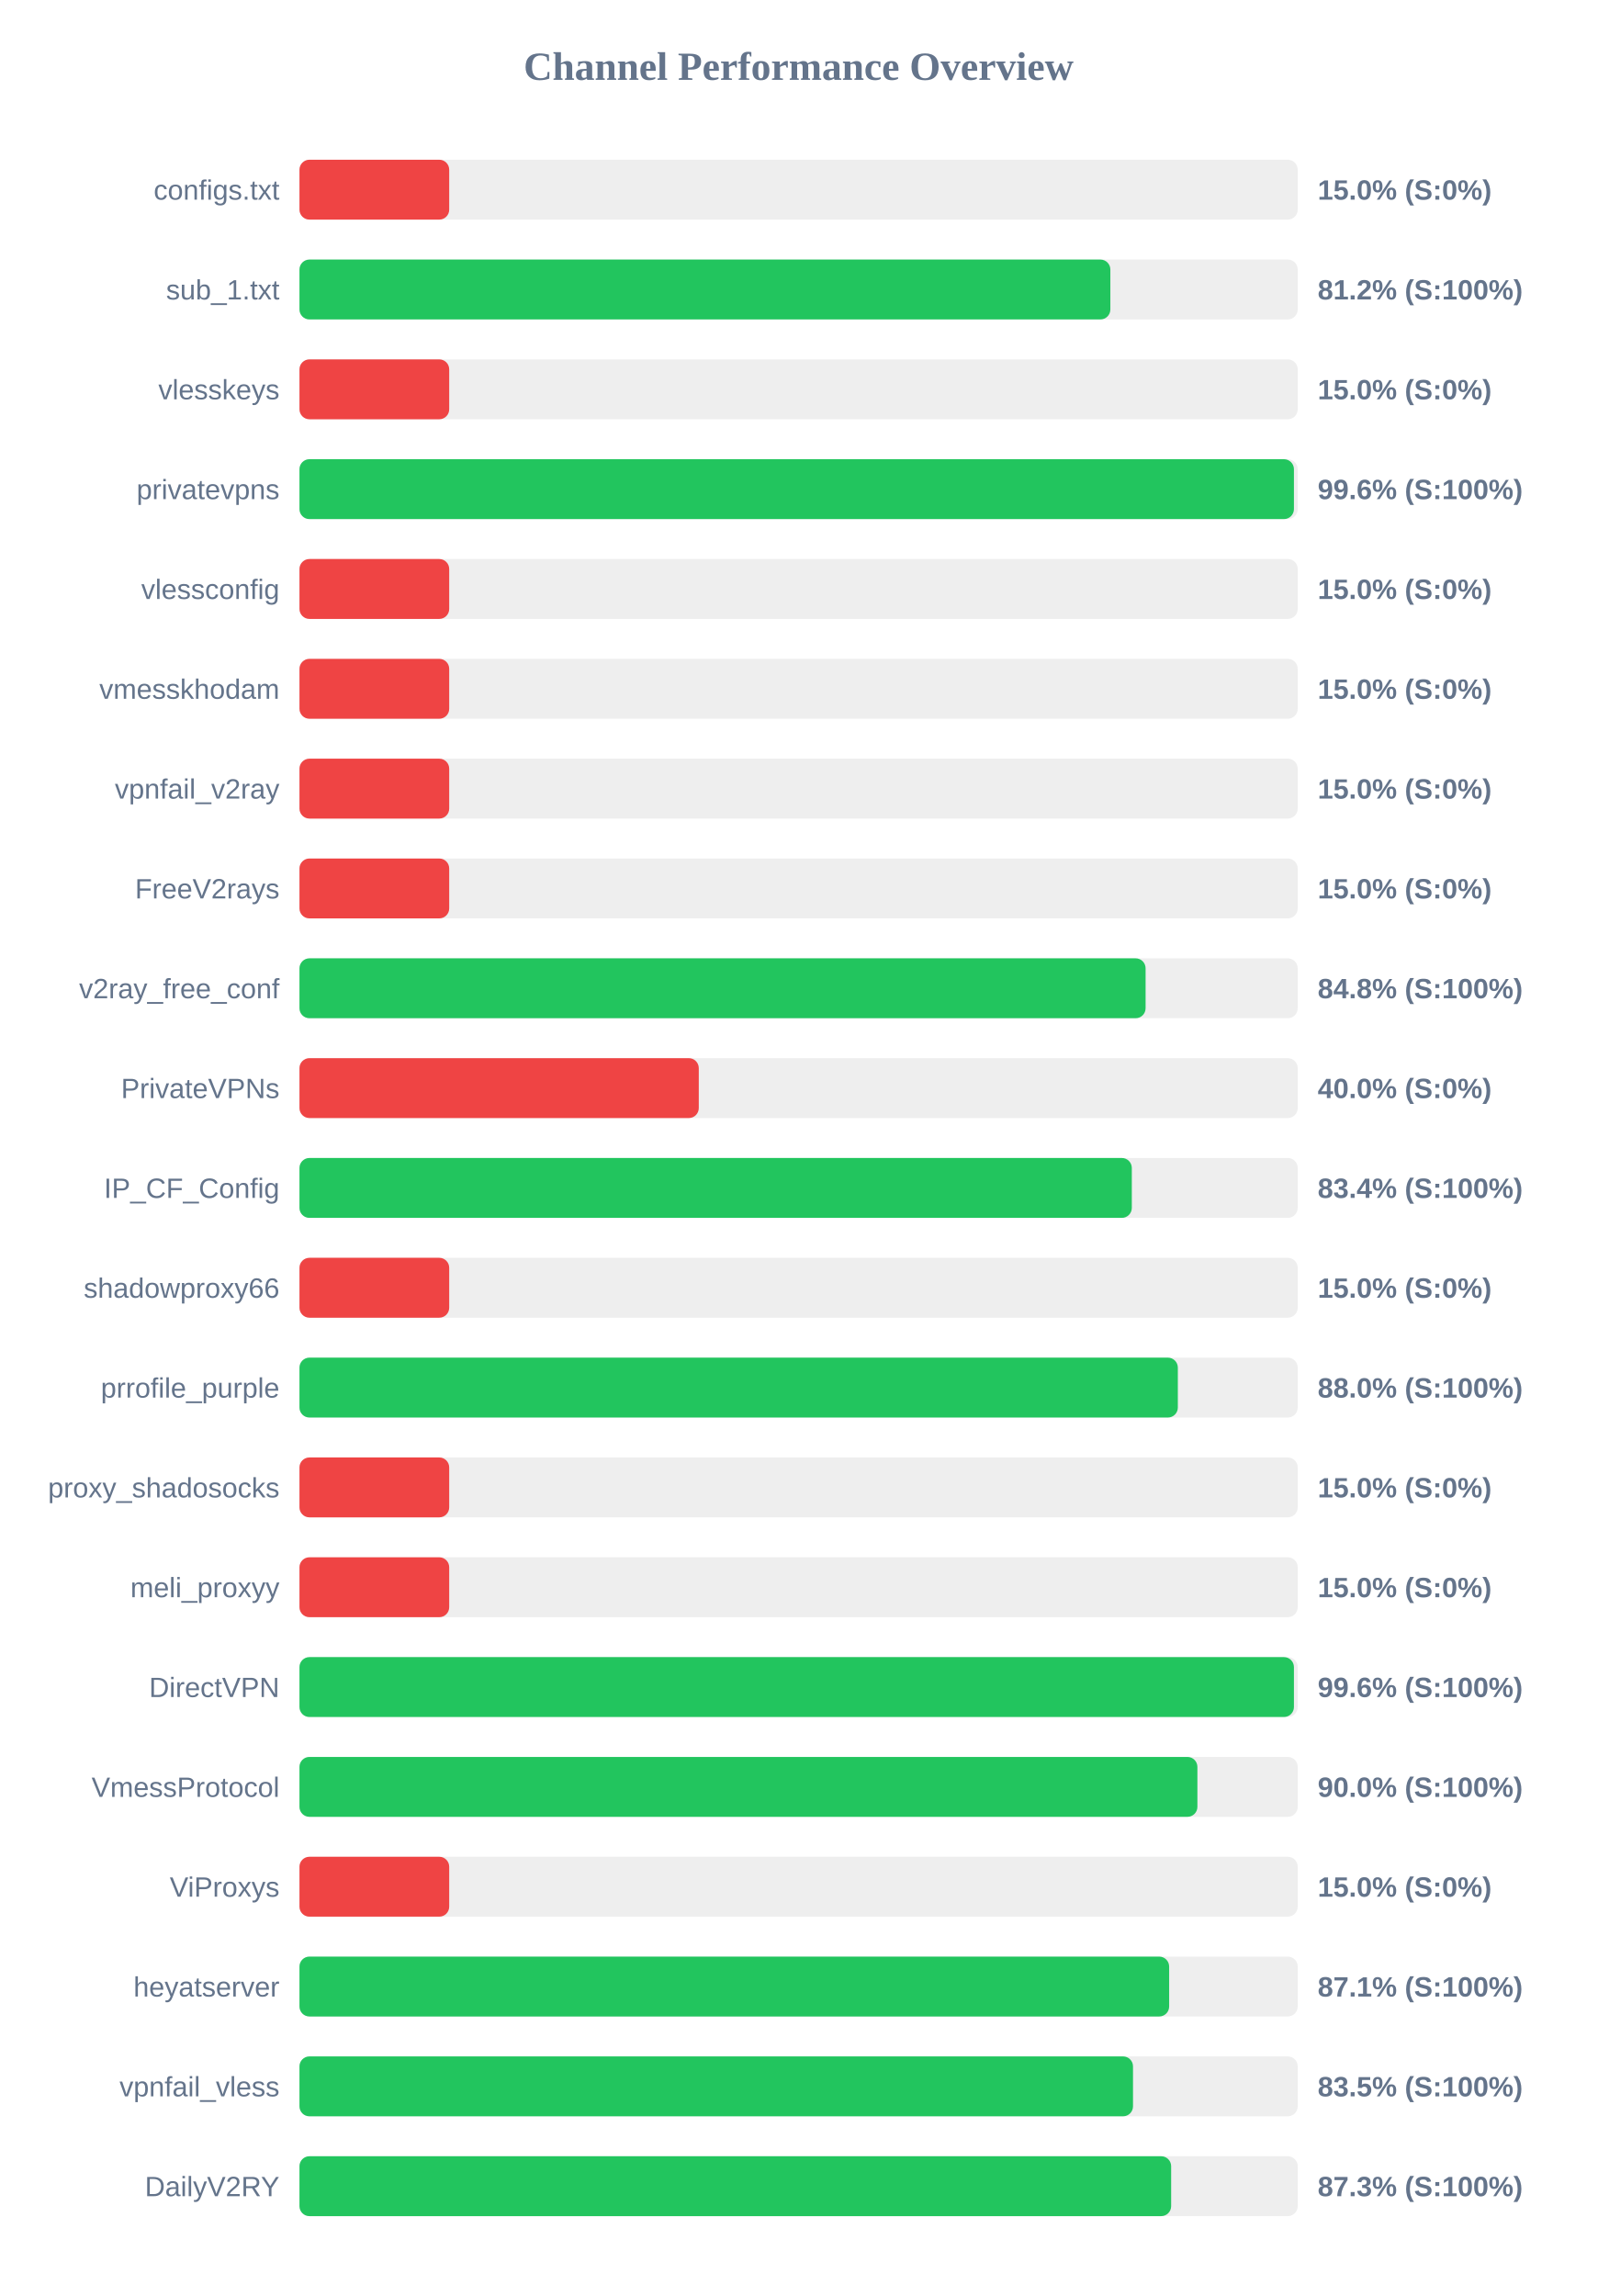
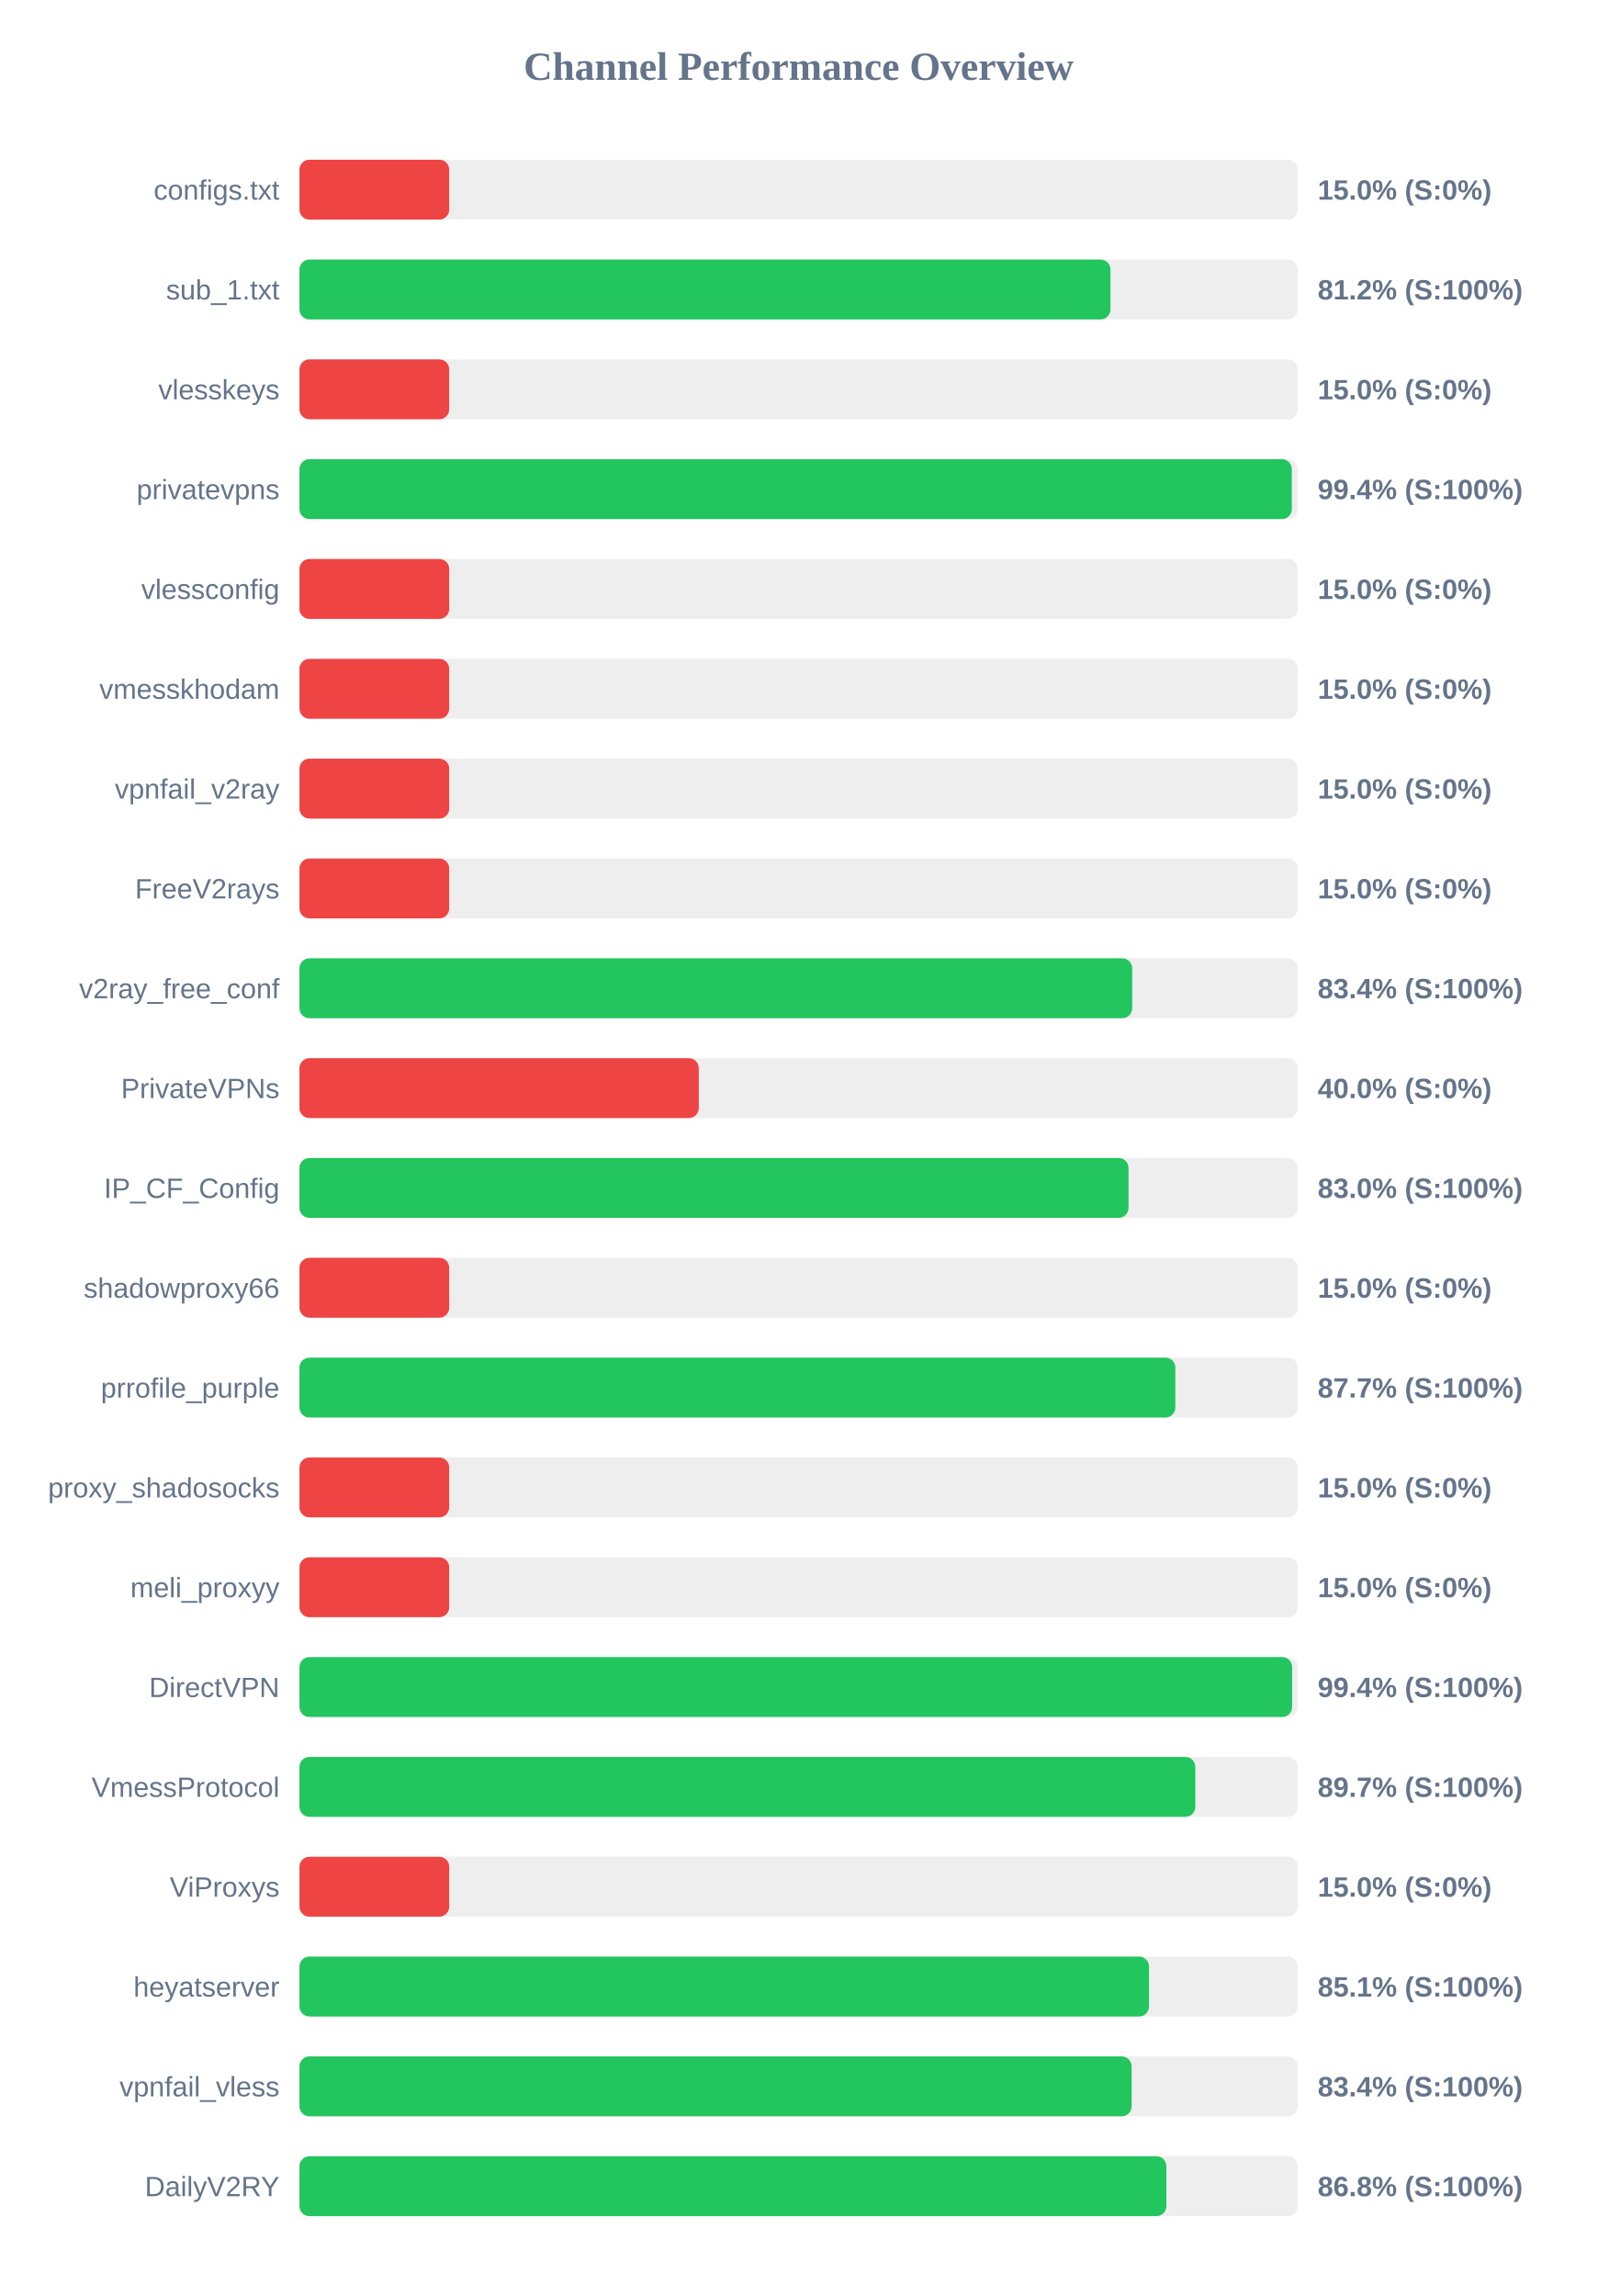
<svg xmlns="http://www.w3.org/2000/svg" width="800" height="1150" version="1.1">
  <style>
        .row { font: 14px Arial; fill: #64748b; }
        .score { font: bold 14px Arial; fill: #64748b; }
    </style>
  <text x="400" y="40" text-anchor="middle" font-size="20px" font-weight="bold" fill="#64748b">Channel Performance Overview</text>
  <rect x="150" y="80" width="500" height="30" fill="#eee" rx="5" />
  <rect x="150" y="80" width="75.0" height="30" fill="#ef4444" rx="5" />
  <text x="140" y="100" text-anchor="end" class="row">configs.txt</text>
  <text x="660" y="100" text-anchor="start" class="score">15.0% (S:0%)</text>
  <rect x="150" y="130" width="500" height="30" fill="#eee" rx="5" />
-   <rect x="150" y="130" width="406.15" height="30" fill="#22c55e" rx="5" />
+   <rect x="150" y="130" width="406.2" height="30" fill="#22c55e" rx="5" />
  <text x="140" y="150" text-anchor="end" class="row">sub_1.txt</text>
  <text x="660" y="150" text-anchor="start" class="score">81.2% (S:100%)</text>
  <rect x="150" y="180" width="500" height="30" fill="#eee" rx="5" />
  <rect x="150" y="180" width="75.0" height="30" fill="#ef4444" rx="5" />
  <text x="140" y="200" text-anchor="end" class="row">vlesskeys</text>
  <text x="660" y="200" text-anchor="start" class="score">15.0% (S:0%)</text>
  <rect x="150" y="230" width="500" height="30" fill="#eee" rx="5" />
-   <rect x="150" y="230" width="498.1" height="30" fill="#22c55e" rx="5" />
+   <rect x="150" y="230" width="497.05" height="30" fill="#22c55e" rx="5" />
  <text x="140" y="250" text-anchor="end" class="row">privatevpns</text>
-   <text x="660" y="250" text-anchor="start" class="score">99.6% (S:100%)</text>
+   <text x="660" y="250" text-anchor="start" class="score">99.4% (S:100%)</text>
  <rect x="150" y="280" width="500" height="30" fill="#eee" rx="5" />
  <rect x="150" y="280" width="75.0" height="30" fill="#ef4444" rx="5" />
  <text x="140" y="300" text-anchor="end" class="row">vlessconfig</text>
  <text x="660" y="300" text-anchor="start" class="score">15.0% (S:0%)</text>
  <rect x="150" y="330" width="500" height="30" fill="#eee" rx="5" />
  <rect x="150" y="330" width="75.0" height="30" fill="#ef4444" rx="5" />
  <text x="140" y="350" text-anchor="end" class="row">vmesskhodam</text>
  <text x="660" y="350" text-anchor="start" class="score">15.0% (S:0%)</text>
  <rect x="150" y="380" width="500" height="30" fill="#eee" rx="5" />
  <rect x="150" y="380" width="75.0" height="30" fill="#ef4444" rx="5" />
  <text x="140" y="400" text-anchor="end" class="row">vpnfail_v2ray</text>
  <text x="660" y="400" text-anchor="start" class="score">15.0% (S:0%)</text>
  <rect x="150" y="430" width="500" height="30" fill="#eee" rx="5" />
  <rect x="150" y="430" width="75.0" height="30" fill="#ef4444" rx="5" />
  <text x="140" y="450" text-anchor="end" class="row">FreeV2rays</text>
  <text x="660" y="450" text-anchor="start" class="score">15.0% (S:0%)</text>
  <rect x="150" y="480" width="500" height="30" fill="#eee" rx="5" />
-   <rect x="150" y="480" width="423.8" height="30" fill="#22c55e" rx="5" />
+   <rect x="150" y="480" width="417.1" height="30" fill="#22c55e" rx="5" />
  <text x="140" y="500" text-anchor="end" class="row">v2ray_free_conf</text>
-   <text x="660" y="500" text-anchor="start" class="score">84.8% (S:100%)</text>
+   <text x="660" y="500" text-anchor="start" class="score">83.4% (S:100%)</text>
  <rect x="150" y="530" width="500" height="30" fill="#eee" rx="5" />
  <rect x="150" y="530" width="200.0" height="30" fill="#ef4444" rx="5" />
  <text x="140" y="550" text-anchor="end" class="row">PrivateVPNs</text>
  <text x="660" y="550" text-anchor="start" class="score">40.0% (S:0%)</text>
  <rect x="150" y="580" width="500" height="30" fill="#eee" rx="5" />
-   <rect x="150" y="580" width="416.9" height="30" fill="#22c55e" rx="5" />
+   <rect x="150" y="580" width="415.25" height="30" fill="#22c55e" rx="5" />
  <text x="140" y="600" text-anchor="end" class="row">IP_CF_Config</text>
-   <text x="660" y="600" text-anchor="start" class="score">83.4% (S:100%)</text>
+   <text x="660" y="600" text-anchor="start" class="score">83.0% (S:100%)</text>
  <rect x="150" y="630" width="500" height="30" fill="#eee" rx="5" />
  <rect x="150" y="630" width="75.0" height="30" fill="#ef4444" rx="5" />
  <text x="140" y="650" text-anchor="end" class="row">shadowproxy66</text>
  <text x="660" y="650" text-anchor="start" class="score">15.0% (S:0%)</text>
  <rect x="150" y="680" width="500" height="30" fill="#eee" rx="5" />
-   <rect x="150" y="680" width="439.95" height="30" fill="#22c55e" rx="5" />
+   <rect x="150" y="680" width="438.7" height="30" fill="#22c55e" rx="5" />
  <text x="140" y="700" text-anchor="end" class="row">prrofile_purple</text>
-   <text x="660" y="700" text-anchor="start" class="score">88.0% (S:100%)</text>
+   <text x="660" y="700" text-anchor="start" class="score">87.7% (S:100%)</text>
  <rect x="150" y="730" width="500" height="30" fill="#eee" rx="5" />
  <rect x="150" y="730" width="75.0" height="30" fill="#ef4444" rx="5" />
  <text x="140" y="750" text-anchor="end" class="row">proxy_shadosocks</text>
  <text x="660" y="750" text-anchor="start" class="score">15.0% (S:0%)</text>
  <rect x="150" y="780" width="500" height="30" fill="#eee" rx="5" />
  <rect x="150" y="780" width="75.0" height="30" fill="#ef4444" rx="5" />
  <text x="140" y="800" text-anchor="end" class="row">meli_proxyy</text>
  <text x="660" y="800" text-anchor="start" class="score">15.0% (S:0%)</text>
  <rect x="150" y="830" width="500" height="30" fill="#eee" rx="5" />
-   <rect x="150" y="830" width="498.1" height="30" fill="#22c55e" rx="5" />
+   <rect x="150" y="830" width="497.2" height="30" fill="#22c55e" rx="5" />
  <text x="140" y="850" text-anchor="end" class="row">DirectVPN</text>
-   <text x="660" y="850" text-anchor="start" class="score">99.6% (S:100%)</text>
+   <text x="660" y="850" text-anchor="start" class="score">99.4% (S:100%)</text>
  <rect x="150" y="880" width="500" height="30" fill="#eee" rx="5" />
-   <rect x="150" y="880" width="449.75" height="30" fill="#22c55e" rx="5" />
+   <rect x="150" y="880" width="448.7" height="30" fill="#22c55e" rx="5" />
  <text x="140" y="900" text-anchor="end" class="row">VmessProtocol</text>
-   <text x="660" y="900" text-anchor="start" class="score">90.0% (S:100%)</text>
+   <text x="660" y="900" text-anchor="start" class="score">89.7% (S:100%)</text>
  <rect x="150" y="930" width="500" height="30" fill="#eee" rx="5" />
  <rect x="150" y="930" width="75.0" height="30" fill="#ef4444" rx="5" />
  <text x="140" y="950" text-anchor="end" class="row">ViProxys</text>
  <text x="660" y="950" text-anchor="start" class="score">15.0% (S:0%)</text>
  <rect x="150" y="980" width="500" height="30" fill="#eee" rx="5" />
-   <rect x="150" y="980" width="435.6" height="30" fill="#22c55e" rx="5" />
+   <rect x="150" y="980" width="425.5" height="30" fill="#22c55e" rx="5" />
  <text x="140" y="1000" text-anchor="end" class="row">heyatserver</text>
-   <text x="660" y="1000" text-anchor="start" class="score">87.1% (S:100%)</text>
+   <text x="660" y="1000" text-anchor="start" class="score">85.1% (S:100%)</text>
  <rect x="150" y="1030" width="500" height="30" fill="#eee" rx="5" />
-   <rect x="150" y="1030" width="417.5" height="30" fill="#22c55e" rx="5" />
+   <rect x="150" y="1030" width="416.8" height="30" fill="#22c55e" rx="5" />
  <text x="140" y="1050" text-anchor="end" class="row">vpnfail_vless</text>
-   <text x="660" y="1050" text-anchor="start" class="score">83.5% (S:100%)</text>
+   <text x="660" y="1050" text-anchor="start" class="score">83.4% (S:100%)</text>
  <rect x="150" y="1080" width="500" height="30" fill="#eee" rx="5" />
-   <rect x="150" y="1080" width="436.6" height="30" fill="#22c55e" rx="5" />
+   <rect x="150" y="1080" width="434.2" height="30" fill="#22c55e" rx="5" />
  <text x="140" y="1100" text-anchor="end" class="row">DailyV2RY</text>
-   <text x="660" y="1100" text-anchor="start" class="score">87.3% (S:100%)</text>
+   <text x="660" y="1100" text-anchor="start" class="score">86.8% (S:100%)</text>
</svg>
